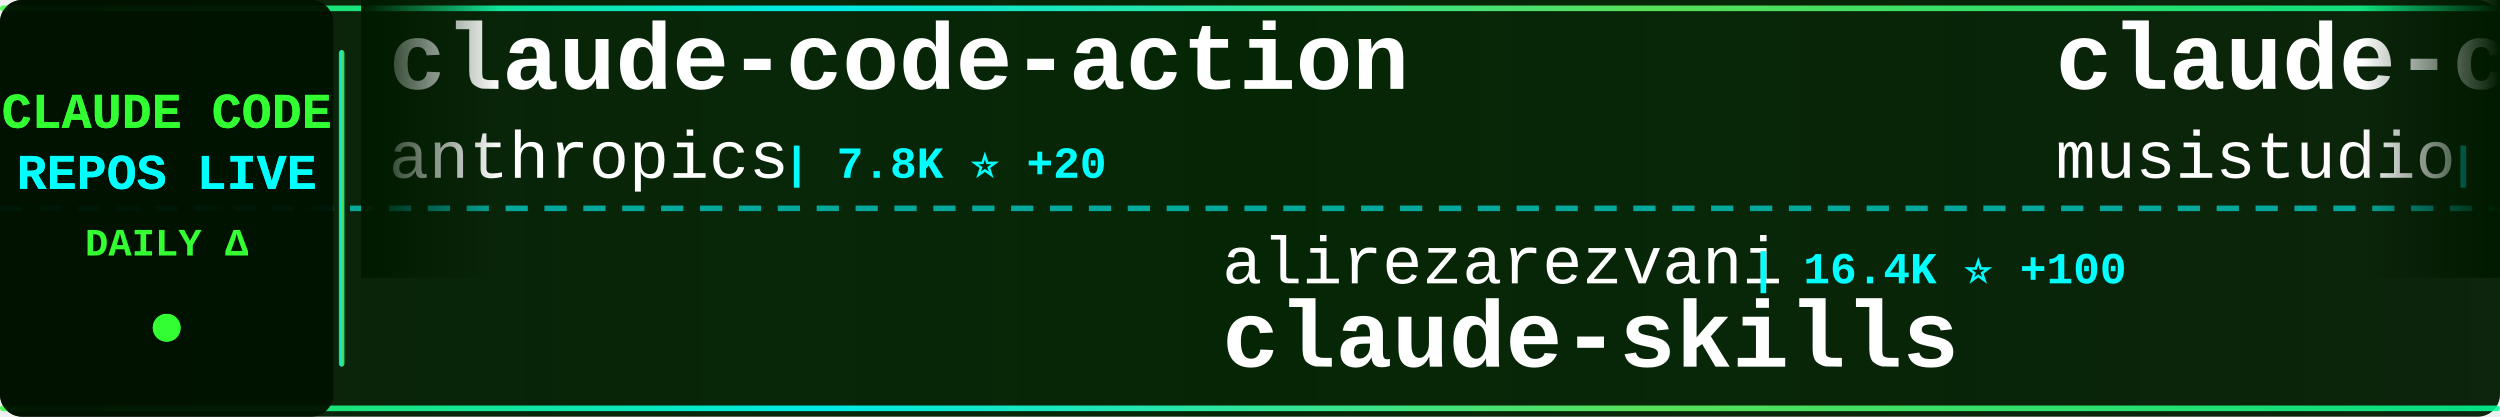
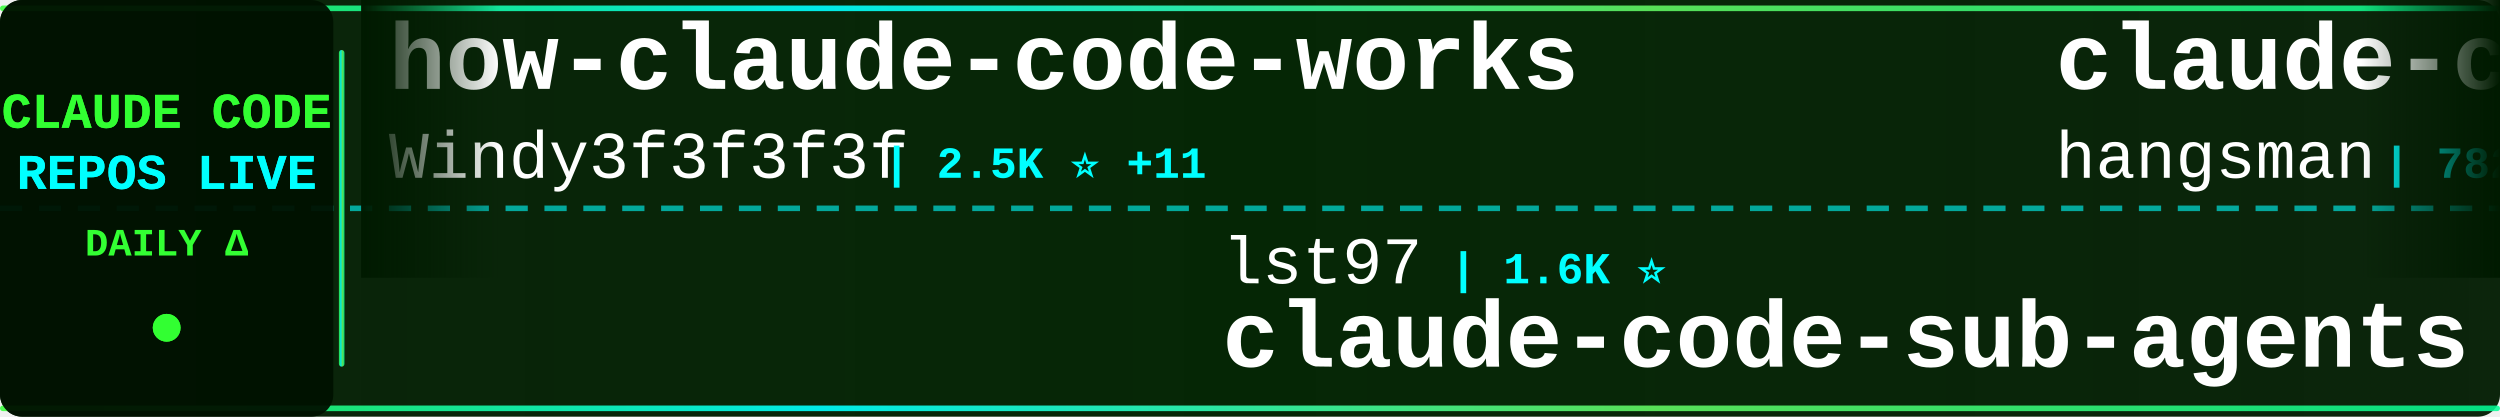
<svg xmlns="http://www.w3.org/2000/svg" width="900" height="150">
  <defs>
    <linearGradient id="tickerBg" x1="0%" y1="0%" x2="100%" y2="0%">
      <stop offset="0%" style="stop-color:#001a00;stop-opacity:0.95" />
      <stop offset="50%" style="stop-color:#002200;stop-opacity:0.98" />
      <stop offset="100%" style="stop-color:#001a00;stop-opacity:0.95" />
    </linearGradient>
    <linearGradient id="borderGrad" x1="0%" y1="0%" x2="100%" y2="0%">
      <stop offset="0%" style="stop-color:#33ff33;stop-opacity:0.85">
        <animate attributeName="stop-opacity" values="0.85;1;0.85" dur="2s" repeatCount="indefinite" />
      </stop>
      <stop offset="33%" style="stop-color:#00ffff;stop-opacity:0.9">
        <animate attributeName="stop-opacity" values="0.9;1;0.9" dur="2.2s" repeatCount="indefinite" />
      </stop>
      <stop offset="66%" style="stop-color:#66ff66;stop-opacity:0.85">
        <animate attributeName="stop-opacity" values="0.85;1;0.85" dur="1.8s" repeatCount="indefinite" />
      </stop>
      <stop offset="100%" style="stop-color:#00ff99;stop-opacity:0.85">
        <animate attributeName="stop-opacity" values="0.85;1;0.85" dur="2s" repeatCount="indefinite" />
      </stop>
    </linearGradient>
    <filter id="textGlow">
      <feGaussianBlur stdDeviation="0.1" result="coloredBlur" />
      <feMerge>
        <feMergeNode in="coloredBlur" />
        <feMergeNode in="SourceGraphic" />
      </feMerge>
    </filter>
    <filter id="metricGlow">
      <feGaussianBlur stdDeviation="0.2" result="coloredBlur" />
      <feMerge>
        <feMergeNode in="coloredBlur" />
        <feMergeNode in="SourceGraphic" />
      </feMerge>
    </filter>
    <linearGradient id="leftFade" x1="0%" y1="0%" x2="100%" y2="0%">
      <stop offset="0%" style="stop-color:#001a00;stop-opacity:1" />
      <stop offset="100%" style="stop-color:#001a00;stop-opacity:0" />
    </linearGradient>
    <linearGradient id="rightFade" x1="0%" y1="0%" x2="100%" y2="0%">
      <stop offset="0%" style="stop-color:#001a00;stop-opacity:0" />
      <stop offset="100%" style="stop-color:#001a00;stop-opacity:1" />
    </linearGradient>
  </defs>
  <rect width="900" height="150" fill="url(#tickerBg)" rx="8" />
  <rect x="0" y="2" width="900" height="2" fill="url(#borderGrad)" rx="1" />
  <rect x="0" y="146" width="900" height="2" fill="url(#borderGrad)" rx="1" />
  <line x1="0" y1="75" x2="900" y2="75" stroke="#00ffff" stroke-width="2" stroke-dasharray="8 6" opacity="0.6" />
  <rect x="0" y="0" width="120" height="150" fill="#001100" opacity="0.95" rx="8" />
  <text x="60" y="46" font-family="'Courier New', monospace" font-size="18" font-weight="bold" fill="#33ff33" text-anchor="middle" filter="url(#textGlow)">
    CLAUDE CODE
  </text>
  <text x="60" y="68" font-family="'Courier New', monospace" font-size="18" font-weight="bold" fill="#00ffff" text-anchor="middle" filter="url(#textGlow)">
    REPOS LIVE
  </text>
  <text x="60" y="92" font-family="'Courier New', monospace" font-size="14" font-weight="bold" fill="#33ff33" text-anchor="middle">
    DAILY Δ
  </text>
  <circle cx="60" cy="118" r="5" fill="#33ff33" filter="url(#metricGlow)">
    <animate attributeName="r" values="4;6;4" dur="1.5s" repeatCount="indefinite" />
    <animate attributeName="opacity" values="0.6;1;0.6" dur="1.5s" repeatCount="indefinite" />
  </circle>
  <rect x="122" y="18" width="2" height="114" fill="url(#borderGrad)" rx="1" />
  <clipPath id="tickerClip">
    <rect x="130" y="0" width="770" height="150" />
  </clipPath>
  <g clip-path="url(#tickerClip)">
    <g id="tickerItems">
      <animateTransform attributeName="transform" attributeType="XML" type="translate" from="0 0" to="-3000 0" dur="54s" repeatCount="indefinite" />
      <g transform="translate(0, 0)">
-         <text x="140" y="32" font-family="'Courier New', monospace" font-size="34" font-weight="bold" fill="#ffffff">claude-code-action</text>
-         <text x="140" y="64" font-family="'Courier New', monospace" font-size="24" font-weight="normal" fill="#ffffff" opacity="1.0">anthropics</text>
-         <text x="282" y="64" font-family="'Courier New', monospace" font-size="16" font-weight="bold" fill="#00ffff"> | 7.8K ⭐ +20</text>
+         <text x="140" y="32" font-family="'Courier New', monospace" font-size="34" font-weight="bold" fill="#ffffff">how-claude-code-works</text>
+         <text x="140" y="64" font-family="'Courier New', monospace" font-size="24" font-weight="normal" fill="#ffffff" opacity="1.0">Windy3f3f3f3f</text>
+         <text x="318" y="64" font-family="'Courier New', monospace" font-size="16" font-weight="bold" fill="#00ffff"> | 2.5K ⭐ +11</text>
      </g>
      <g transform="translate(300, 0)">
-         <text x="140" y="102" font-family="'Courier New', monospace" font-size="24" font-weight="normal" fill="#ffffff" opacity="1.0">alirezarezvani</text>
-         <text x="330" y="102" font-family="'Courier New', monospace" font-size="16" font-weight="bold" fill="#00ffff"> | 16.4K ⭐ +100</text>
-         <text x="140" y="132" font-family="'Courier New', monospace" font-size="34" font-weight="bold" fill="#ffffff">claude-skills</text>
+         <text x="140" y="102" font-family="'Courier New', monospace" font-size="24" font-weight="normal" fill="#ffffff" opacity="1.0">lst97</text>
+         <text x="222" y="102" font-family="'Courier New', monospace" font-size="16" font-weight="bold" fill="#00ffff"> | 1.6K ⭐</text>
+         <text x="140" y="132" font-family="'Courier New', monospace" font-size="34" font-weight="bold" fill="#ffffff">claude-code-sub-agents</text>
      </g>
      <g transform="translate(600, 0)">
-         <text x="140" y="32" font-family="'Courier New', monospace" font-size="34" font-weight="bold" fill="#ffffff">claude-code-router</text>
-         <text x="140" y="64" font-family="'Courier New', monospace" font-size="24" font-weight="normal" fill="#ffffff" opacity="1.0">musistudio</text>
-         <text x="282" y="64" font-family="'Courier New', monospace" font-size="16" font-weight="bold" fill="#00ffff"> | 34.5K ⭐ +40</text>
+         <text x="140" y="32" font-family="'Courier New', monospace" font-size="34" font-weight="bold" fill="#ffffff">claude-code-source</text>
+         <text x="140" y="64" font-family="'Courier New', monospace" font-size="24" font-weight="normal" fill="#ffffff" opacity="1.0">hangsman</text>
+         <text x="258" y="64" font-family="'Courier New', monospace" font-size="16" font-weight="bold" fill="#00ffff"> | 782 ⭐</text>
      </g>
      <g transform="translate(900, 0)">
-         <text x="140" y="102" font-family="'Courier New', monospace" font-size="24" font-weight="normal" fill="#ffffff" opacity="1.0">disler</text>
-         <text x="234" y="102" font-family="'Courier New', monospace" font-size="16" font-weight="bold" fill="#00ffff"> | 3.7K ⭐ +3</text>
-         <text x="140" y="132" font-family="'Courier New', monospace" font-size="34" font-weight="bold" fill="#ffffff">claude-code-hooks-master...</text>
+         <text x="140" y="102" font-family="'Courier New', monospace" font-size="24" font-weight="normal" fill="#ffffff" opacity="1.0">musistudio</text>
+         <text x="282" y="102" font-family="'Courier New', monospace" font-size="16" font-weight="bold" fill="#00ffff"> | 34.5K ⭐ +42</text>
+         <text x="140" y="132" font-family="'Courier New', monospace" font-size="34" font-weight="bold" fill="#ffffff">claude-code-router</text>
      </g>
      <g transform="translate(1200, 0)">
-         <text x="140" y="32" font-family="'Courier New', monospace" font-size="34" font-weight="bold" fill="#ffffff">claude-code-source</text>
-         <text x="140" y="64" font-family="'Courier New', monospace" font-size="24" font-weight="normal" fill="#ffffff" opacity="1.0">JrCx7scC</text>
-         <text x="258" y="64" font-family="'Courier New', monospace" font-size="16" font-weight="bold" fill="#00ffff"> | 369 ⭐ +1</text>
+         <text x="140" y="32" font-family="'Courier New', monospace" font-size="34" font-weight="bold" fill="#ffffff">claude-code-book</text>
+         <text x="140" y="64" font-family="'Courier New', monospace" font-size="24" font-weight="normal" fill="#ffffff" opacity="1.0">lintsinghua</text>
+         <text x="294" y="64" font-family="'Courier New', monospace" font-size="16" font-weight="bold" fill="#00ffff"> | 3.5K ⭐ +19</text>
      </g>
      <g transform="translate(1500, 0)">
-         <text x="140" y="102" font-family="'Courier New', monospace" font-size="24" font-weight="normal" fill="#ffffff" opacity="1.0">LING71671</text>
-         <text x="270" y="102" font-family="'Courier New', monospace" font-size="16" font-weight="bold" fill="#00ffff"> | 868 ⭐ +2</text>
-         <text x="140" y="132" font-family="'Courier New', monospace" font-size="34" font-weight="bold" fill="#ffffff">Open-ClaudeCode</text>
+         <text x="140" y="102" font-family="'Courier New', monospace" font-size="24" font-weight="normal" fill="#ffffff" opacity="1.0">Maciek-roboblog</text>
+         <text x="342" y="102" font-family="'Courier New', monospace" font-size="16" font-weight="bold" fill="#00ffff"> | 8.1K ⭐ +6</text>
+         <text x="140" y="132" font-family="'Courier New', monospace" font-size="34" font-weight="bold" fill="#ffffff">Claude-Code-Usage-Monito...</text>
      </g>
      <g transform="translate(1800, 0)">
-         <text x="140" y="32" font-family="'Courier New', monospace" font-size="34" font-weight="bold" fill="#ffffff">claude-code-rev</text>
-         <text x="140" y="64" font-family="'Courier New', monospace" font-size="24" font-weight="normal" fill="#ffffff" opacity="1.0">oboard</text>
-         <text x="234" y="64" font-family="'Courier New', monospace" font-size="16" font-weight="bold" fill="#00ffff"> | 3.2K ⭐ +4</text>
+         <text x="140" y="32" font-family="'Courier New', monospace" font-size="34" font-weight="bold" fill="#ffffff">claude-code-proxy</text>
+         <text x="140" y="64" font-family="'Courier New', monospace" font-size="24" font-weight="normal" fill="#ffffff" opacity="1.0">fuergaosi233</text>
+         <text x="306" y="64" font-family="'Courier New', monospace" font-size="16" font-weight="bold" fill="#00ffff"> | 2.6K ⭐ +3</text>
      </g>
      <g transform="translate(2100, 0)">
-         <text x="140" y="102" font-family="'Courier New', monospace" font-size="24" font-weight="normal" fill="#ffffff" opacity="1.0">edmund-io</text>
-         <text x="270" y="102" font-family="'Courier New', monospace" font-size="16" font-weight="bold" fill="#00ffff"> | 1.4K ⭐ +2</text>
-         <text x="140" y="132" font-family="'Courier New', monospace" font-size="34" font-weight="bold" fill="#ffffff">edmunds-claude-code</text>
+         <text x="140" y="102" font-family="'Courier New', monospace" font-size="24" font-weight="normal" fill="#ffffff" opacity="1.0">feiskyer</text>
+         <text x="258" y="102" font-family="'Courier New', monospace" font-size="16" font-weight="bold" fill="#00ffff"> | 1.5K ⭐ +2</text>
+         <text x="140" y="132" font-family="'Courier New', monospace" font-size="34" font-weight="bold" fill="#ffffff">claude-code-settings</text>
      </g>
      <g transform="translate(2400, 0)">
-         <text x="140" y="32" font-family="'Courier New', monospace" font-size="34" font-weight="bold" fill="#ffffff">sc-claude-code-files</text>
-         <text x="140" y="64" font-family="'Courier New', monospace" font-size="24" font-weight="normal" fill="#ffffff" opacity="1.0">https-deeplearning-ai</text>
-         <text x="414" y="64" font-family="'Courier New', monospace" font-size="16" font-weight="bold" fill="#00ffff"> | 521 ⭐ +1</text>
+         <text x="140" y="32" font-family="'Courier New', monospace" font-size="34" font-weight="bold" fill="#ffffff">claude-code-analysis</text>
+         <text x="140" y="64" font-family="'Courier New', monospace" font-size="24" font-weight="normal" fill="#ffffff" opacity="1.0">liuup</text>
+         <text x="222" y="64" font-family="'Courier New', monospace" font-size="16" font-weight="bold" fill="#00ffff"> | 2.8K ⭐ +19</text>
      </g>
      <g transform="translate(2700, 0)">
-         <text x="140" y="102" font-family="'Courier New', monospace" font-size="24" font-weight="normal" fill="#ffffff" opacity="1.0">shareAI-lab</text>
-         <text x="294" y="102" font-family="'Courier New', monospace" font-size="16" font-weight="bold" fill="#00ffff"> | 63.3K ⭐ +248</text>
-         <text x="140" y="132" font-family="'Courier New', monospace" font-size="34" font-weight="bold" fill="#ffffff">learn-claude-code</text>
+         <text x="140" y="102" font-family="'Courier New', monospace" font-size="24" font-weight="normal" fill="#ffffff" opacity="1.0">SeemSeam</text>
+         <text x="258" y="102" font-family="'Courier New', monospace" font-size="16" font-weight="bold" fill="#00ffff"> | 2.8K ⭐ +13</text>
+         <text x="140" y="132" font-family="'Courier New', monospace" font-size="34" font-weight="bold" fill="#ffffff">claude_codex_bridge</text>
      </g>
      <g transform="translate(3000, 0)">
-         <text x="140" y="32" font-family="'Courier New', monospace" font-size="34" font-weight="bold" fill="#ffffff">claude-code-action</text>
-         <text x="140" y="64" font-family="'Courier New', monospace" font-size="24" font-weight="normal" fill="#ffffff" opacity="1.0">anthropics</text>
-         <text x="282" y="64" font-family="'Courier New', monospace" font-size="16" font-weight="bold" fill="#00ffff"> | 7.8K ⭐ +20</text>
+         <text x="140" y="32" font-family="'Courier New', monospace" font-size="34" font-weight="bold" fill="#ffffff">how-claude-code-works</text>
+         <text x="140" y="64" font-family="'Courier New', monospace" font-size="24" font-weight="normal" fill="#ffffff" opacity="1.0">Windy3f3f3f3f</text>
+         <text x="318" y="64" font-family="'Courier New', monospace" font-size="16" font-weight="bold" fill="#00ffff"> | 2.5K ⭐ +11</text>
      </g>
      <g transform="translate(3300, 0)">
-         <text x="140" y="102" font-family="'Courier New', monospace" font-size="24" font-weight="normal" fill="#ffffff" opacity="1.0">alirezarezvani</text>
-         <text x="330" y="102" font-family="'Courier New', monospace" font-size="16" font-weight="bold" fill="#00ffff"> | 16.4K ⭐ +100</text>
-         <text x="140" y="132" font-family="'Courier New', monospace" font-size="34" font-weight="bold" fill="#ffffff">claude-skills</text>
+         <text x="140" y="102" font-family="'Courier New', monospace" font-size="24" font-weight="normal" fill="#ffffff" opacity="1.0">lst97</text>
+         <text x="222" y="102" font-family="'Courier New', monospace" font-size="16" font-weight="bold" fill="#00ffff"> | 1.6K ⭐</text>
+         <text x="140" y="132" font-family="'Courier New', monospace" font-size="34" font-weight="bold" fill="#ffffff">claude-code-sub-agents</text>
      </g>
      <g transform="translate(3600, 0)">
-         <text x="140" y="32" font-family="'Courier New', monospace" font-size="34" font-weight="bold" fill="#ffffff">claude-code-router</text>
-         <text x="140" y="64" font-family="'Courier New', monospace" font-size="24" font-weight="normal" fill="#ffffff" opacity="1.0">musistudio</text>
-         <text x="282" y="64" font-family="'Courier New', monospace" font-size="16" font-weight="bold" fill="#00ffff"> | 34.5K ⭐ +40</text>
+         <text x="140" y="32" font-family="'Courier New', monospace" font-size="34" font-weight="bold" fill="#ffffff">claude-code-source</text>
+         <text x="140" y="64" font-family="'Courier New', monospace" font-size="24" font-weight="normal" fill="#ffffff" opacity="1.0">hangsman</text>
+         <text x="258" y="64" font-family="'Courier New', monospace" font-size="16" font-weight="bold" fill="#00ffff"> | 782 ⭐</text>
      </g>
      <g transform="translate(3900, 0)">
-         <text x="140" y="102" font-family="'Courier New', monospace" font-size="24" font-weight="normal" fill="#ffffff" opacity="1.0">disler</text>
-         <text x="234" y="102" font-family="'Courier New', monospace" font-size="16" font-weight="bold" fill="#00ffff"> | 3.7K ⭐ +3</text>
-         <text x="140" y="132" font-family="'Courier New', monospace" font-size="34" font-weight="bold" fill="#ffffff">claude-code-hooks-master...</text>
+         <text x="140" y="102" font-family="'Courier New', monospace" font-size="24" font-weight="normal" fill="#ffffff" opacity="1.0">musistudio</text>
+         <text x="282" y="102" font-family="'Courier New', monospace" font-size="16" font-weight="bold" fill="#00ffff"> | 34.5K ⭐ +42</text>
+         <text x="140" y="132" font-family="'Courier New', monospace" font-size="34" font-weight="bold" fill="#ffffff">claude-code-router</text>
      </g>
    </g>
  </g>
  <rect x="130" y="0" width="50" height="100" fill="url(#leftFade)" />
  <rect x="850" y="0" width="50" height="100" fill="url(#rightFade)" />
</svg>
